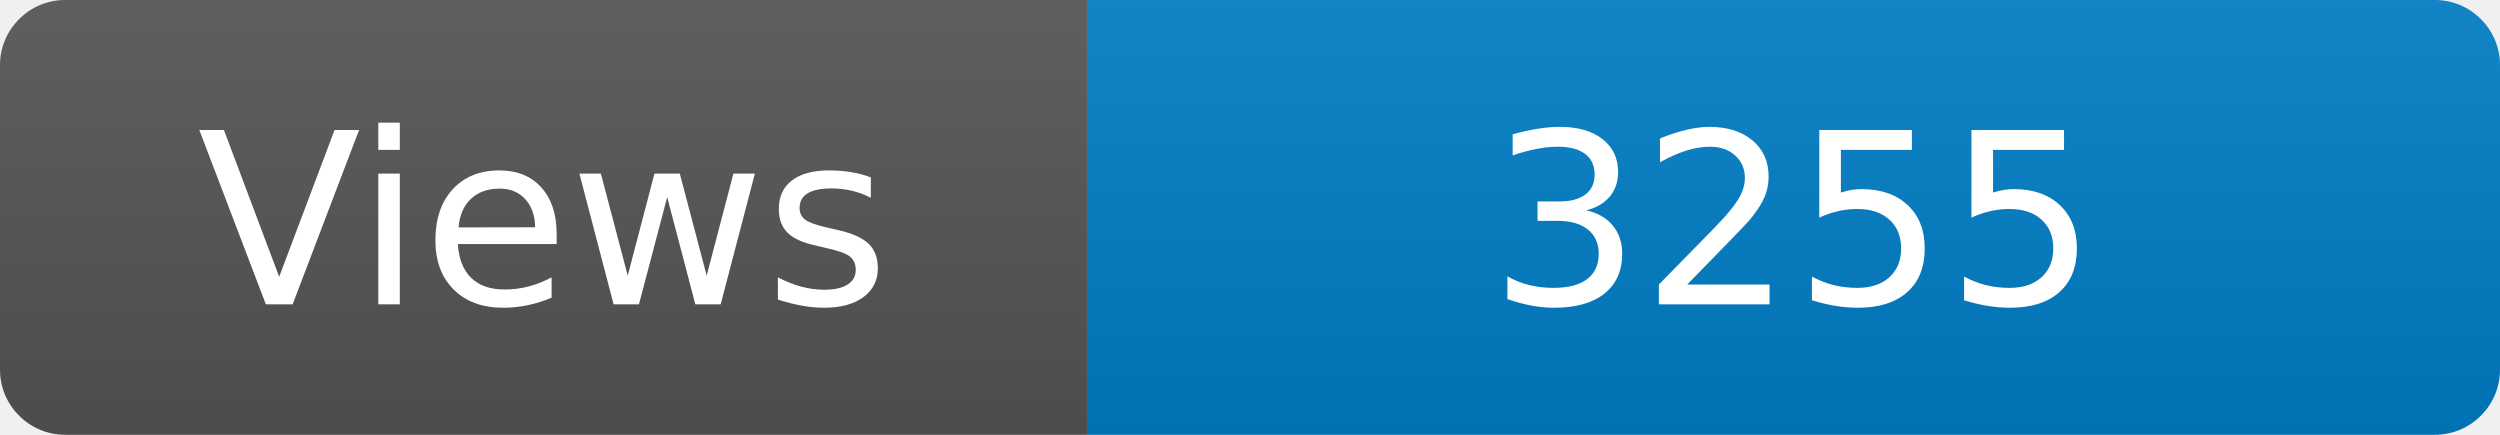
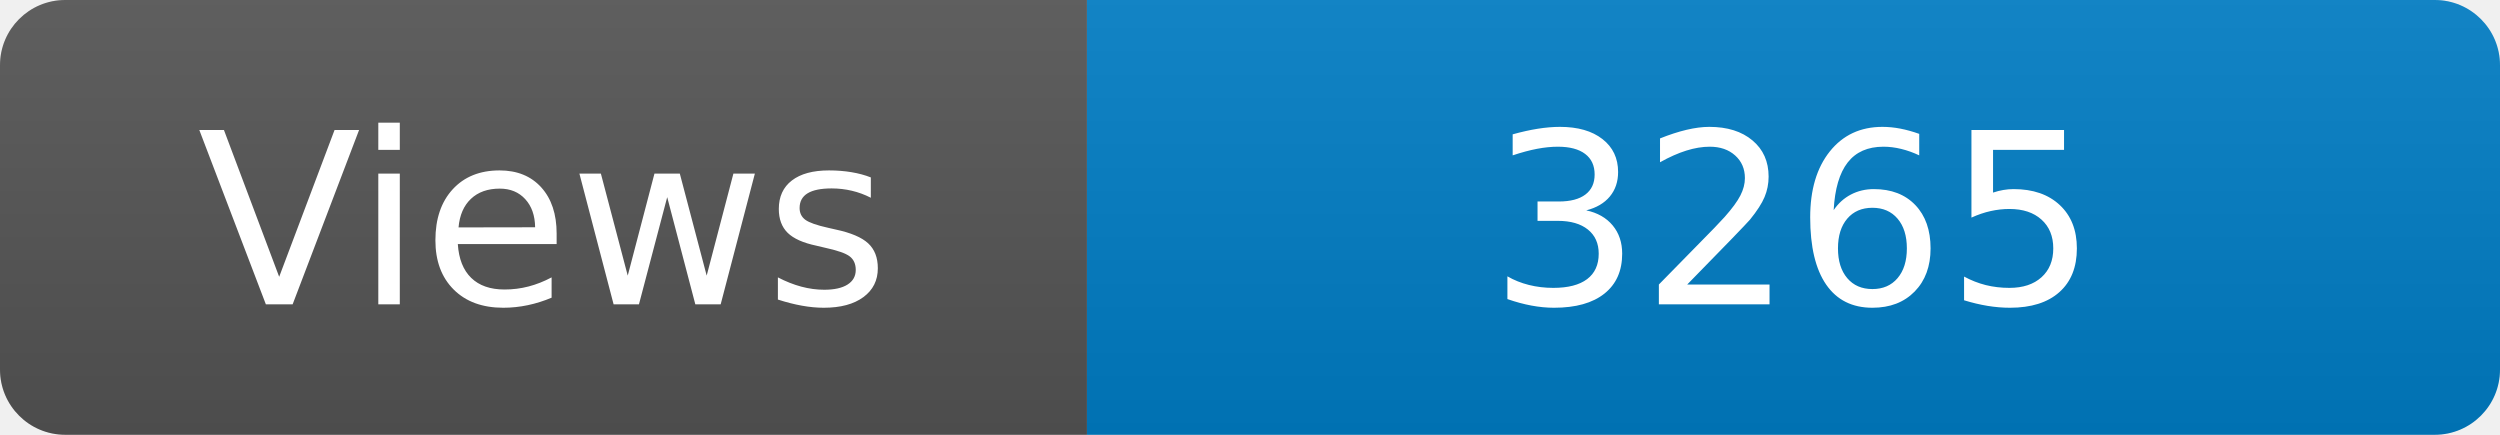
<svg xmlns="http://www.w3.org/2000/svg" width="115" height="20" role="img" aria-label="Maintained?: yes">
  <linearGradient id="s" x2="0" y2="100%">
    <stop offset="0" stop-color="#bbb" stop-opacity=".1" />
    <stop offset="1" stop-opacity=".1" />
  </linearGradient>
  <clipPath id="r">
    <rect width="115" height="20" rx="3" fill="#fff" />
  </clipPath>
  <g clip-path="url(#r)">
    <rect width="50" height="20" fill="#555" />
    <rect x="50" width="160" height="20" fill="#007ec6" />
    <rect width="115" height="20" fill="url(#s)" />
  </g>
  <g fill="#fff" text-anchor="middle" font-family="Verdana,Geneva,DejaVu Sans,sans-serif" font-size="110">
    <text x="250" y="140" transform="scale(.1)" fill="#fff">Views</text>
-     <text x="825" y="140" transform="scale(.1)" fill="#fff">3255</text>
+     <text x="825" y="140" transform="scale(.1)" fill="#fff">3265</text>
  </g>
</svg>
